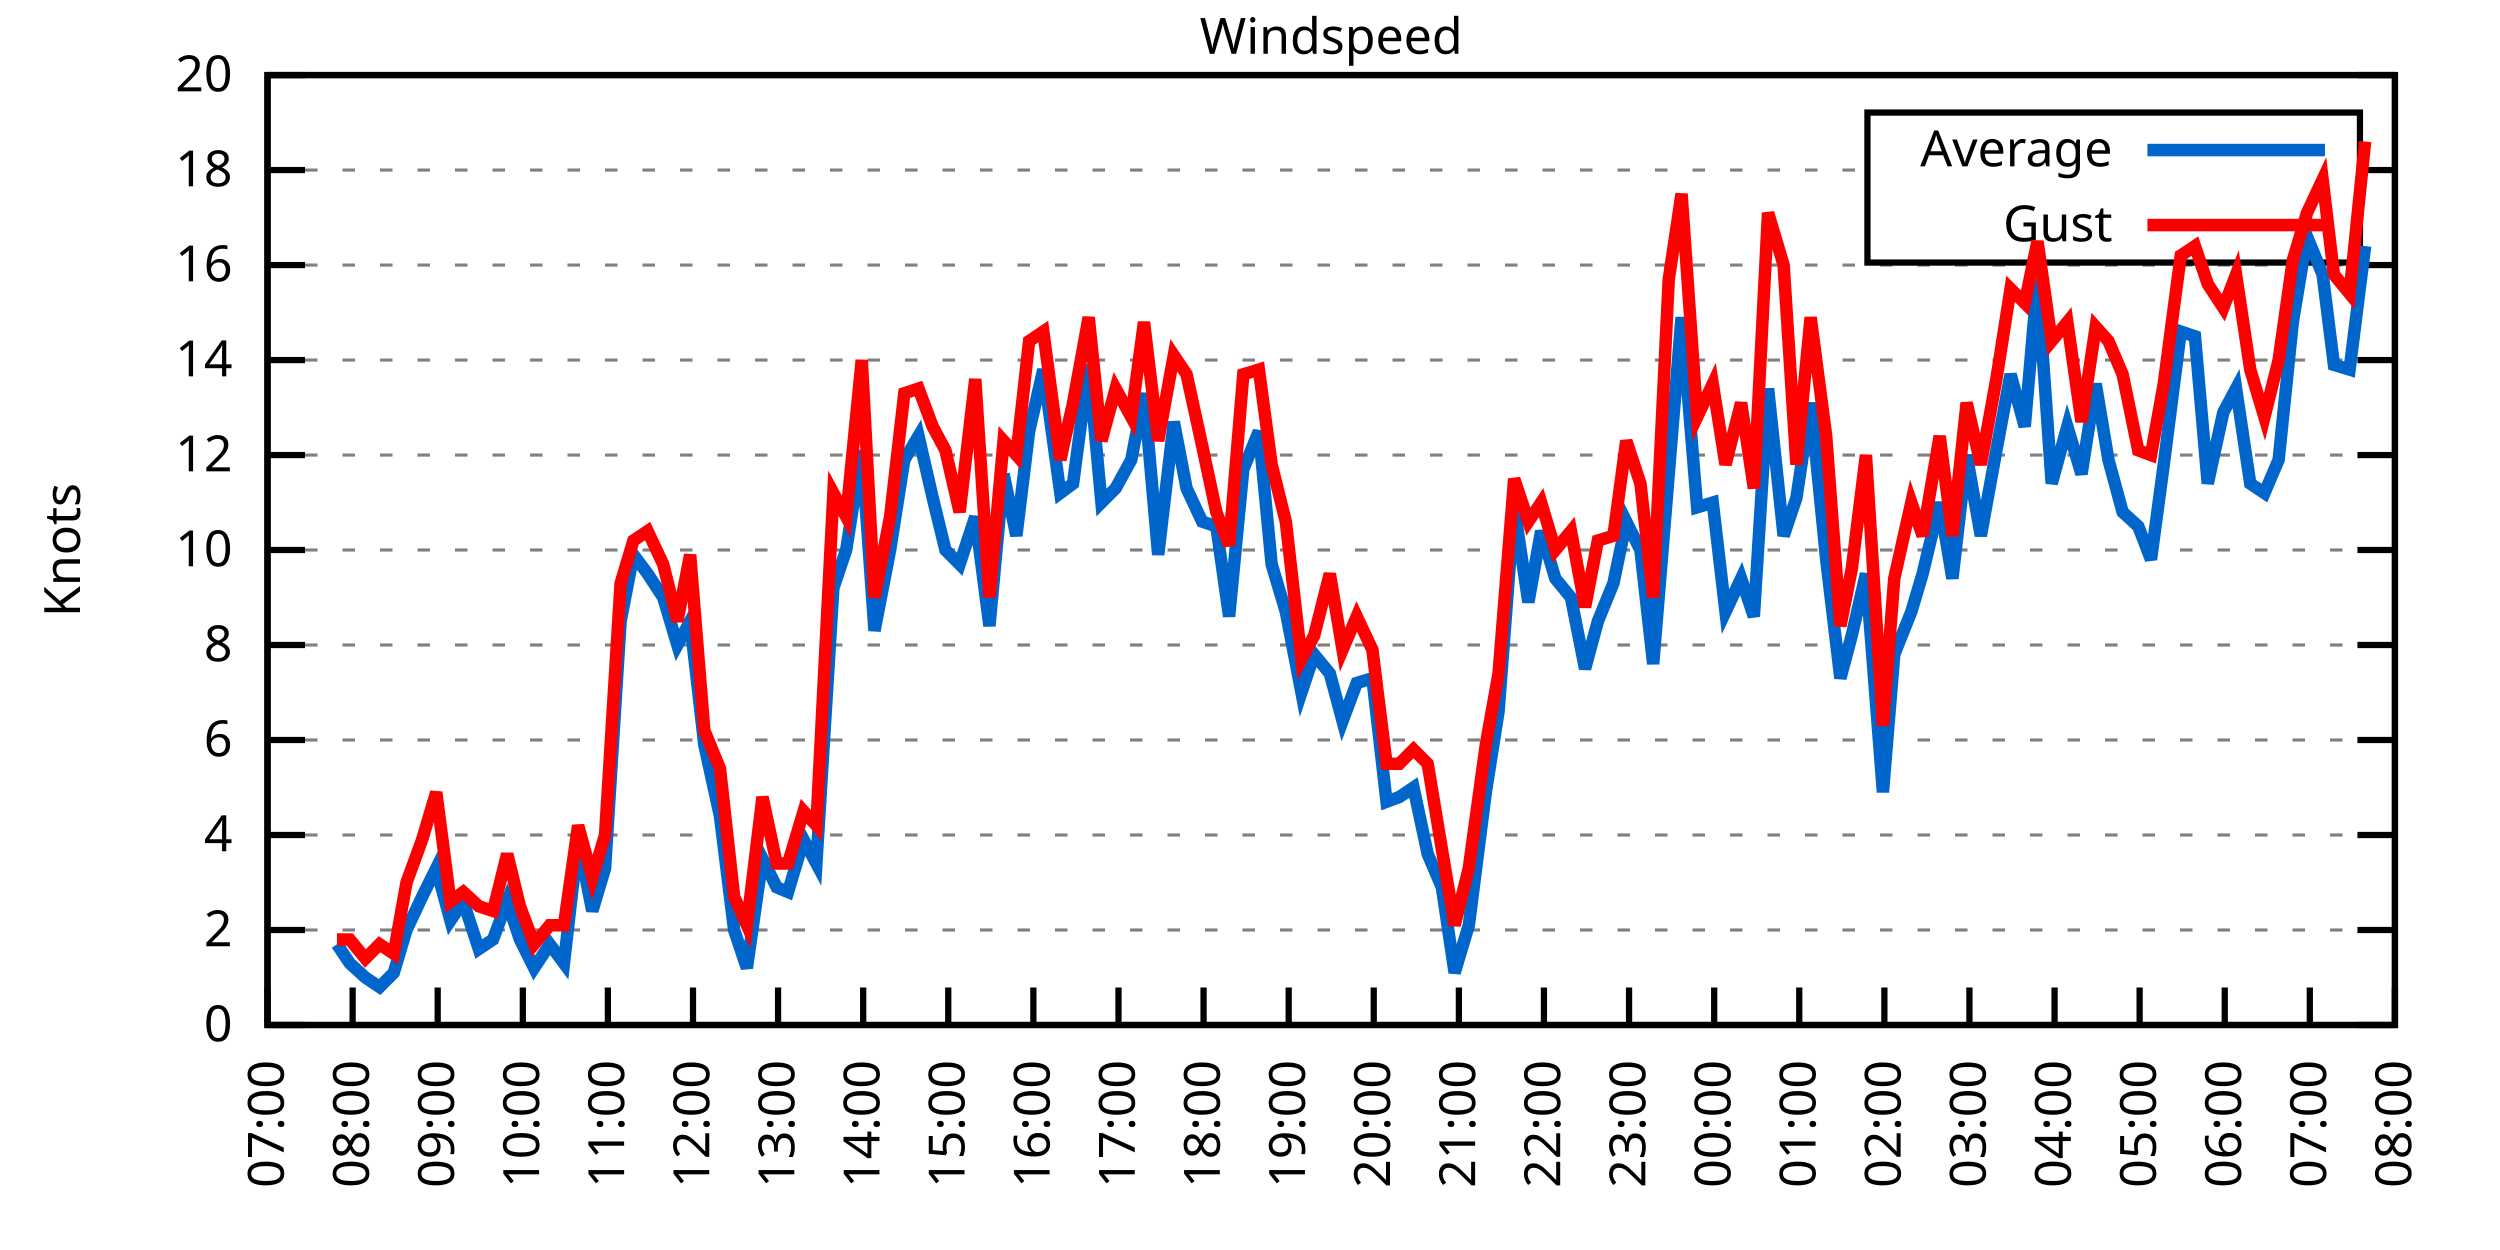
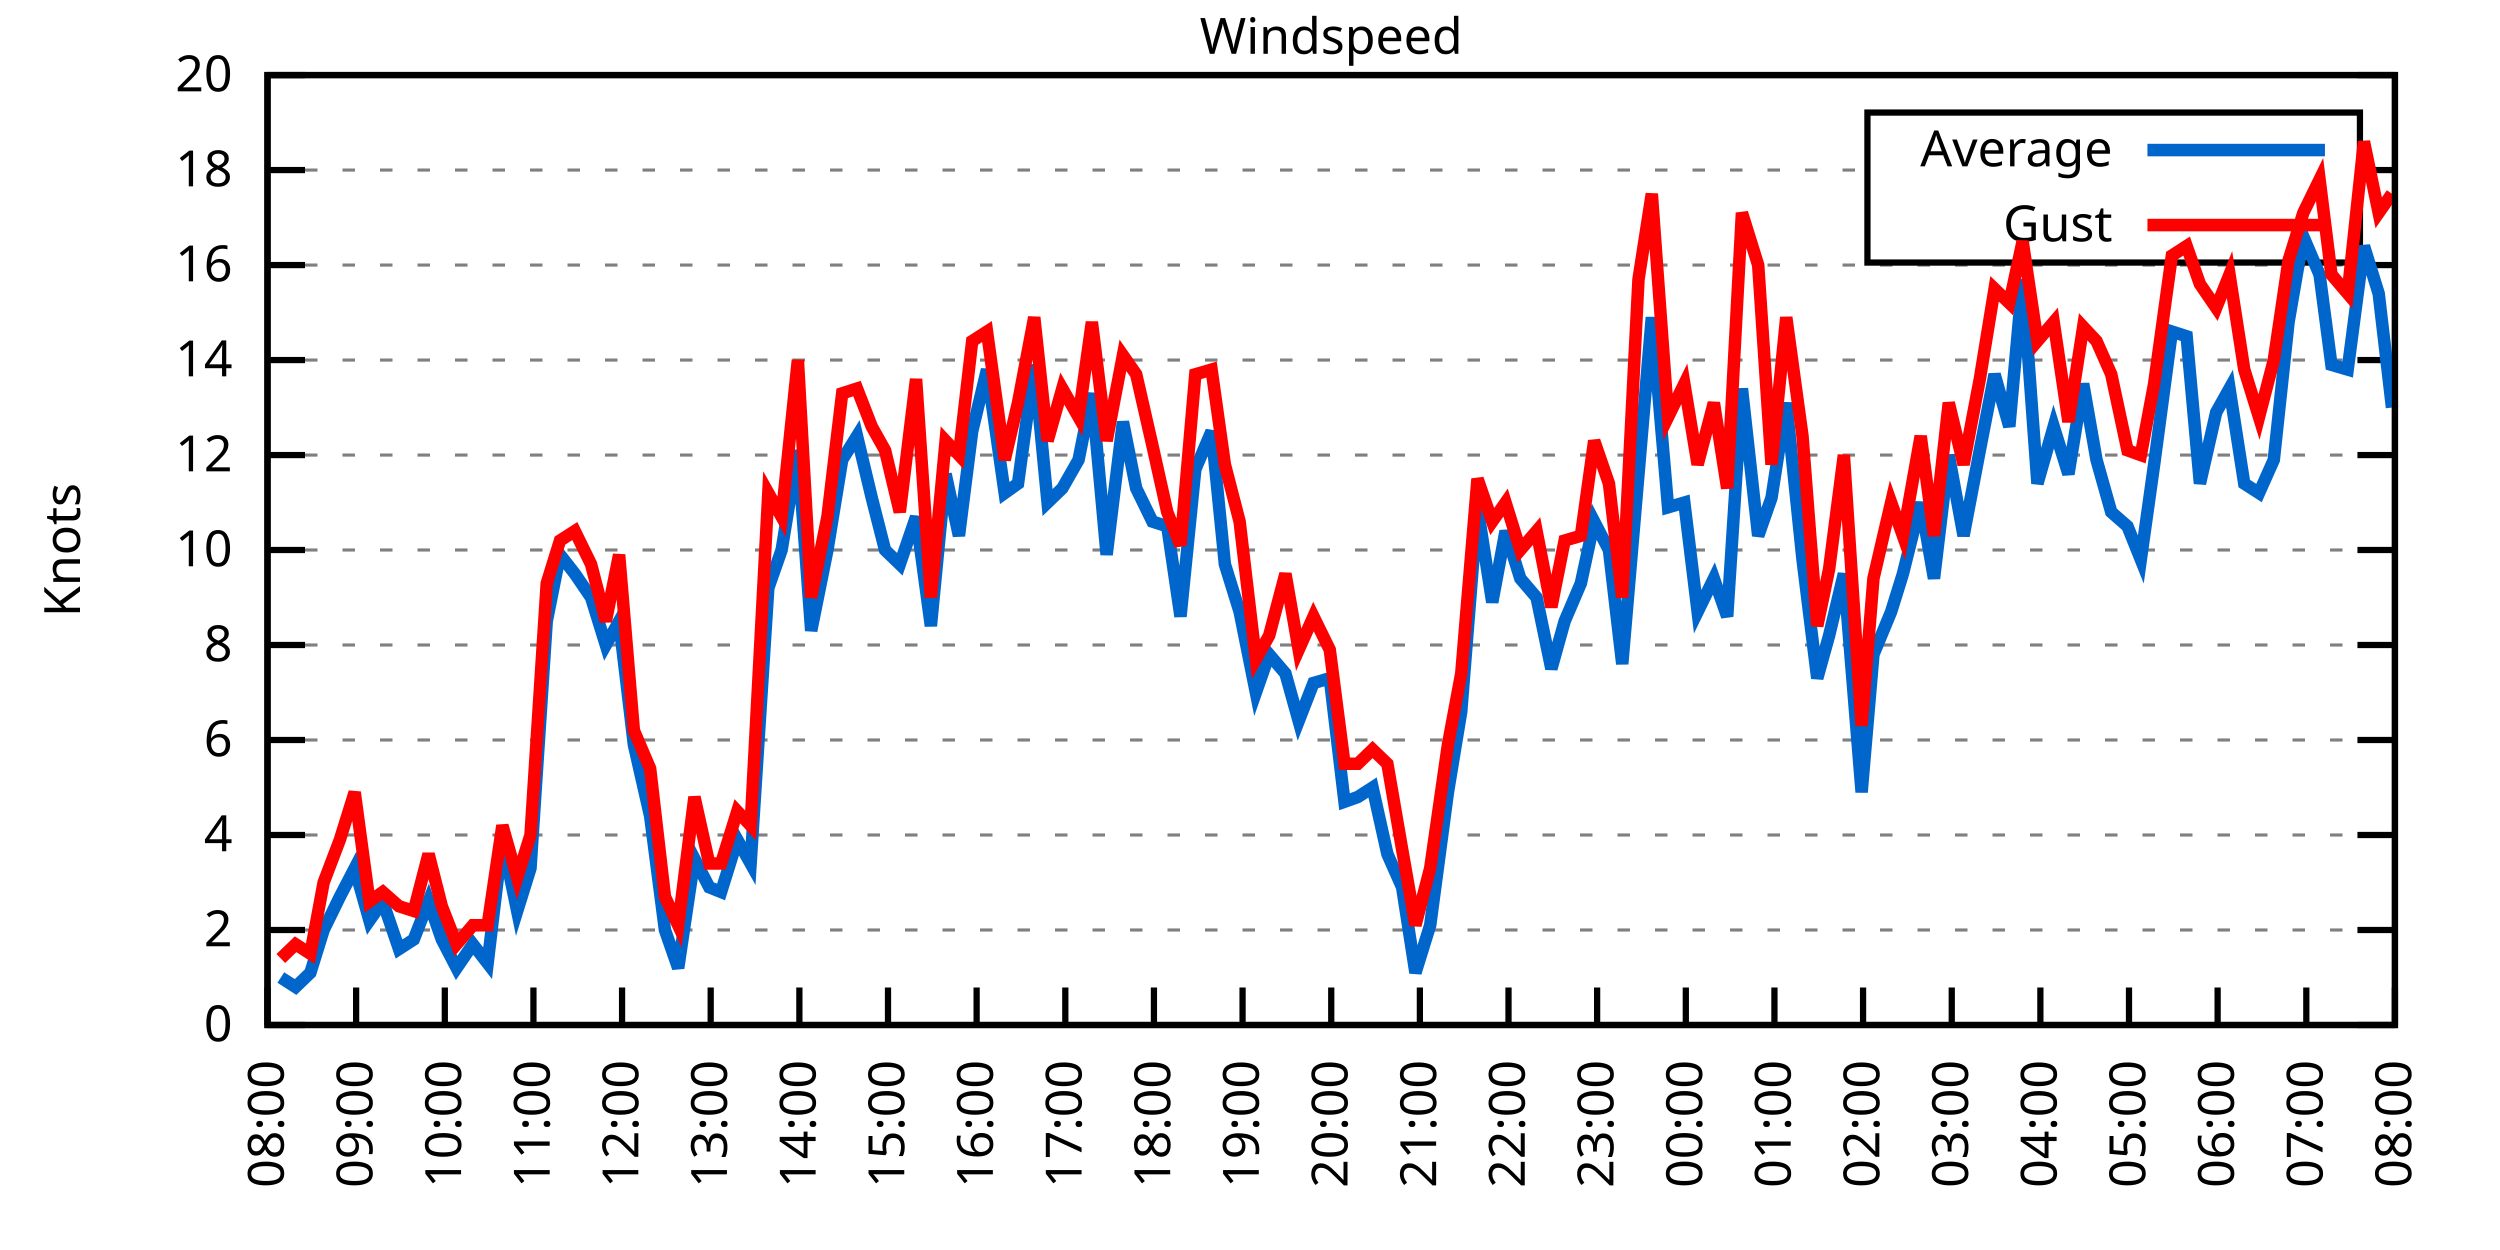
<svg xmlns="http://www.w3.org/2000/svg" xmlns:xlink="http://www.w3.org/1999/xlink" width="400" height="200" viewBox="0 0 400 200">
  <g id="gnuplot_canvas">
    <rect x="0" y="0" width="400" height="200" fill="none" />
    <defs>
      <circle id="gpDot" r="0.5" stroke-width="0.5" stroke="currentColor" />
      <path id="gpPt0" stroke-width="0.333" stroke="currentColor" d="M-1,0 h2 M0,-1 v2" />
      <path id="gpPt1" stroke-width="0.333" stroke="currentColor" d="M-1,-1 L1,1 M1,-1 L-1,1" />
      <path id="gpPt2" stroke-width="0.333" stroke="currentColor" d="M-1,0 L1,0 M0,-1 L0,1 M-1,-1 L1,1 M-1,1 L1,-1" />
      <rect id="gpPt3" stroke-width="0.333" stroke="currentColor" x="-1" y="-1" width="2" height="2" />
      <rect id="gpPt4" stroke-width="0.333" stroke="currentColor" fill="currentColor" x="-1" y="-1" width="2" height="2" />
      <circle id="gpPt5" stroke-width="0.333" stroke="currentColor" cx="0" cy="0" r="1" />
      <use xlink:href="#gpPt5" id="gpPt6" fill="currentColor" stroke="none" />
      <path id="gpPt7" stroke-width="0.333" stroke="currentColor" d="M0,-1.33 L-1.33,0.67 L1.33,0.67 z" />
      <use xlink:href="#gpPt7" id="gpPt8" fill="currentColor" stroke="none" />
      <use xlink:href="#gpPt7" id="gpPt9" stroke="currentColor" transform="rotate(180)" />
      <use xlink:href="#gpPt9" id="gpPt10" fill="currentColor" stroke="none" />
      <use xlink:href="#gpPt3" id="gpPt11" stroke="currentColor" transform="rotate(45)" />
      <use xlink:href="#gpPt11" id="gpPt12" fill="currentColor" stroke="none" />
      <path id="gpPt13" stroke-width="0.333" stroke="currentColor" d="M0,1.330 L1.265,0.411 L0.782,-1.067 L-0.782,-1.076 L-1.265,0.411 z" />
      <use xlink:href="#gpPt13" id="gpPt14" fill="currentColor" stroke="none" />
      <filter id="textbox" filterUnits="objectBoundingBox" x="0" y="0" height="1" width="1">
        <feFlood flood-color="white" flood-opacity="1" result="bgnd" />
        <feComposite in="SourceGraphic" in2="bgnd" operator="atop" />
      </filter>
      <filter id="greybox" filterUnits="objectBoundingBox" x="0" y="0" height="1" width="1">
        <feFlood flood-color="lightgrey" flood-opacity="1" result="grey" />
        <feComposite in="SourceGraphic" in2="grey" operator="atop" />
      </filter>
    </defs>
    <g fill="none" color="white" stroke="currentColor" stroke-width="1.00" stroke-linecap="butt" stroke-linejoin="miter">
</g>
    <g fill="none" color="black" stroke="currentColor" stroke-width="1.00" stroke-linecap="butt" stroke-linejoin="miter">
      <g stroke="none" shape-rendering="crispEdges">
        <polygon fill="rgb(255, 255, 255)" points="42.80,164.00 383.18,164.00 383.18,12.02 42.80,12.02 " />
      </g>
    </g>
    <g fill="none" color="black" stroke="currentColor" stroke-width="1.00" stroke-linecap="butt" stroke-linejoin="miter">
</g>
    <g fill="none" color="black" stroke="black" stroke-width="0.50" stroke-linecap="butt" stroke-linejoin="miter">
</g>
    <g fill="none" color="gray" stroke="currentColor" stroke-width="0.50" stroke-linecap="butt" stroke-linejoin="miter">
      <path stroke="gray" stroke-dasharray="2,4" class="gridline" d="M42.80,164.00 L383.19,164.00  " />
    </g>
    <g fill="none" color="gray" stroke="gray" stroke-width="1.00" stroke-linecap="butt" stroke-linejoin="miter">
</g>
    <g fill="none" color="black" stroke="currentColor" stroke-width="1.00" stroke-linecap="butt" stroke-linejoin="miter">
      <path stroke="black" d="M42.80,164.00 L48.80,164.00 M383.19,164.00 L377.19,164.00  " />
      <g transform="translate(37.20,166.60)" stroke="none" fill="black" font-family="Sans" font-size="8.00" text-anchor="end">
        <text>
          <tspan font-family="Sans"> 0</tspan>
        </text>
      </g>
    </g>
    <g fill="none" color="black" stroke="currentColor" stroke-width="1.00" stroke-linecap="butt" stroke-linejoin="miter">
</g>
    <g fill="none" color="black" stroke="black" stroke-width="0.50" stroke-linecap="butt" stroke-linejoin="miter">
</g>
    <g fill="none" color="gray" stroke="currentColor" stroke-width="0.50" stroke-linecap="butt" stroke-linejoin="miter">
      <path stroke="gray" stroke-dasharray="2,4" class="gridline" d="M42.80,148.80 L383.19,148.80  " />
    </g>
    <g fill="none" color="gray" stroke="gray" stroke-width="1.00" stroke-linecap="butt" stroke-linejoin="miter">
</g>
    <g fill="none" color="black" stroke="currentColor" stroke-width="1.00" stroke-linecap="butt" stroke-linejoin="miter">
      <path stroke="black" d="M42.80,148.80 L48.80,148.80 M383.19,148.80 L377.19,148.80  " />
      <g transform="translate(37.20,151.40)" stroke="none" fill="black" font-family="Sans" font-size="8.00" text-anchor="end">
        <text>
          <tspan font-family="Sans"> 2</tspan>
        </text>
      </g>
    </g>
    <g fill="none" color="black" stroke="currentColor" stroke-width="1.00" stroke-linecap="butt" stroke-linejoin="miter">
</g>
    <g fill="none" color="black" stroke="black" stroke-width="0.50" stroke-linecap="butt" stroke-linejoin="miter">
</g>
    <g fill="none" color="gray" stroke="currentColor" stroke-width="0.50" stroke-linecap="butt" stroke-linejoin="miter">
      <path stroke="gray" stroke-dasharray="2,4" class="gridline" d="M42.80,133.60 L383.19,133.60  " />
    </g>
    <g fill="none" color="gray" stroke="gray" stroke-width="1.00" stroke-linecap="butt" stroke-linejoin="miter">
</g>
    <g fill="none" color="black" stroke="currentColor" stroke-width="1.00" stroke-linecap="butt" stroke-linejoin="miter">
      <path stroke="black" d="M42.80,133.60 L48.80,133.60 M383.19,133.60 L377.19,133.60  " />
      <g transform="translate(37.20,136.20)" stroke="none" fill="black" font-family="Sans" font-size="8.00" text-anchor="end">
        <text>
          <tspan font-family="Sans"> 4</tspan>
        </text>
      </g>
    </g>
    <g fill="none" color="black" stroke="currentColor" stroke-width="1.00" stroke-linecap="butt" stroke-linejoin="miter">
</g>
    <g fill="none" color="black" stroke="black" stroke-width="0.50" stroke-linecap="butt" stroke-linejoin="miter">
</g>
    <g fill="none" color="gray" stroke="currentColor" stroke-width="0.50" stroke-linecap="butt" stroke-linejoin="miter">
      <path stroke="gray" stroke-dasharray="2,4" class="gridline" d="M42.80,118.40 L383.19,118.40  " />
    </g>
    <g fill="none" color="gray" stroke="gray" stroke-width="1.00" stroke-linecap="butt" stroke-linejoin="miter">
</g>
    <g fill="none" color="black" stroke="currentColor" stroke-width="1.00" stroke-linecap="butt" stroke-linejoin="miter">
      <path stroke="black" d="M42.80,118.40 L48.80,118.40 M383.19,118.40 L377.19,118.40  " />
      <g transform="translate(37.20,121.00)" stroke="none" fill="black" font-family="Sans" font-size="8.00" text-anchor="end">
        <text>
          <tspan font-family="Sans"> 6</tspan>
        </text>
      </g>
    </g>
    <g fill="none" color="black" stroke="currentColor" stroke-width="1.00" stroke-linecap="butt" stroke-linejoin="miter">
</g>
    <g fill="none" color="black" stroke="black" stroke-width="0.50" stroke-linecap="butt" stroke-linejoin="miter">
</g>
    <g fill="none" color="gray" stroke="currentColor" stroke-width="0.50" stroke-linecap="butt" stroke-linejoin="miter">
      <path stroke="gray" stroke-dasharray="2,4" class="gridline" d="M42.80,103.20 L383.19,103.20  " />
    </g>
    <g fill="none" color="gray" stroke="gray" stroke-width="1.00" stroke-linecap="butt" stroke-linejoin="miter">
</g>
    <g fill="none" color="black" stroke="currentColor" stroke-width="1.00" stroke-linecap="butt" stroke-linejoin="miter">
      <path stroke="black" d="M42.80,103.20 L48.80,103.20 M383.19,103.20 L377.19,103.20  " />
      <g transform="translate(37.20,105.80)" stroke="none" fill="black" font-family="Sans" font-size="8.00" text-anchor="end">
        <text>
          <tspan font-family="Sans"> 8</tspan>
        </text>
      </g>
    </g>
    <g fill="none" color="black" stroke="currentColor" stroke-width="1.00" stroke-linecap="butt" stroke-linejoin="miter">
</g>
    <g fill="none" color="black" stroke="black" stroke-width="0.50" stroke-linecap="butt" stroke-linejoin="miter">
</g>
    <g fill="none" color="gray" stroke="currentColor" stroke-width="0.50" stroke-linecap="butt" stroke-linejoin="miter">
      <path stroke="gray" stroke-dasharray="2,4" class="gridline" d="M42.80,88.00 L383.19,88.00  " />
    </g>
    <g fill="none" color="gray" stroke="gray" stroke-width="1.00" stroke-linecap="butt" stroke-linejoin="miter">
</g>
    <g fill="none" color="black" stroke="currentColor" stroke-width="1.00" stroke-linecap="butt" stroke-linejoin="miter">
      <path stroke="black" d="M42.80,88.00 L48.80,88.00 M383.19,88.00 L377.19,88.00  " />
      <g transform="translate(37.20,90.60)" stroke="none" fill="black" font-family="Sans" font-size="8.00" text-anchor="end">
        <text>
          <tspan font-family="Sans"> 10</tspan>
        </text>
      </g>
    </g>
    <g fill="none" color="black" stroke="currentColor" stroke-width="1.00" stroke-linecap="butt" stroke-linejoin="miter">
</g>
    <g fill="none" color="black" stroke="black" stroke-width="0.50" stroke-linecap="butt" stroke-linejoin="miter">
</g>
    <g fill="none" color="gray" stroke="currentColor" stroke-width="0.50" stroke-linecap="butt" stroke-linejoin="miter">
      <path stroke="gray" stroke-dasharray="2,4" class="gridline" d="M42.80,72.81 L383.19,72.81  " />
    </g>
    <g fill="none" color="gray" stroke="gray" stroke-width="1.00" stroke-linecap="butt" stroke-linejoin="miter">
</g>
    <g fill="none" color="black" stroke="currentColor" stroke-width="1.00" stroke-linecap="butt" stroke-linejoin="miter">
      <path stroke="black" d="M42.80,72.81 L48.80,72.81 M383.19,72.81 L377.19,72.81  " />
      <g transform="translate(37.20,75.41)" stroke="none" fill="black" font-family="Sans" font-size="8.00" text-anchor="end">
        <text>
          <tspan font-family="Sans"> 12</tspan>
        </text>
      </g>
    </g>
    <g fill="none" color="black" stroke="currentColor" stroke-width="1.00" stroke-linecap="butt" stroke-linejoin="miter">
</g>
    <g fill="none" color="black" stroke="black" stroke-width="0.50" stroke-linecap="butt" stroke-linejoin="miter">
</g>
    <g fill="none" color="gray" stroke="currentColor" stroke-width="0.50" stroke-linecap="butt" stroke-linejoin="miter">
      <path stroke="gray" stroke-dasharray="2,4" class="gridline" d="M42.80,57.61 L383.19,57.61  " />
    </g>
    <g fill="none" color="gray" stroke="gray" stroke-width="1.00" stroke-linecap="butt" stroke-linejoin="miter">
</g>
    <g fill="none" color="black" stroke="currentColor" stroke-width="1.00" stroke-linecap="butt" stroke-linejoin="miter">
      <path stroke="black" d="M42.80,57.61 L48.80,57.61 M383.19,57.61 L377.19,57.61  " />
      <g transform="translate(37.20,60.21)" stroke="none" fill="black" font-family="Sans" font-size="8.00" text-anchor="end">
        <text>
          <tspan font-family="Sans"> 14</tspan>
        </text>
      </g>
    </g>
    <g fill="none" color="black" stroke="currentColor" stroke-width="1.00" stroke-linecap="butt" stroke-linejoin="miter">
</g>
    <g fill="none" color="black" stroke="black" stroke-width="0.50" stroke-linecap="butt" stroke-linejoin="miter">
</g>
    <g fill="none" color="gray" stroke="currentColor" stroke-width="0.50" stroke-linecap="butt" stroke-linejoin="miter">
      <path stroke="gray" stroke-dasharray="2,4" class="gridline" d="M42.80,42.41 L383.19,42.41  " />
    </g>
    <g fill="none" color="gray" stroke="gray" stroke-width="1.00" stroke-linecap="butt" stroke-linejoin="miter">
</g>
    <g fill="none" color="black" stroke="currentColor" stroke-width="1.00" stroke-linecap="butt" stroke-linejoin="miter">
      <path stroke="black" d="M42.80,42.41 L48.80,42.41 M383.19,42.41 L377.19,42.41  " />
      <g transform="translate(37.20,45.01)" stroke="none" fill="black" font-family="Sans" font-size="8.00" text-anchor="end">
        <text>
          <tspan font-family="Sans"> 16</tspan>
        </text>
      </g>
    </g>
    <g fill="none" color="black" stroke="currentColor" stroke-width="1.00" stroke-linecap="butt" stroke-linejoin="miter">
</g>
    <g fill="none" color="black" stroke="black" stroke-width="0.50" stroke-linecap="butt" stroke-linejoin="miter">
</g>
    <g fill="none" color="gray" stroke="currentColor" stroke-width="0.50" stroke-linecap="butt" stroke-linejoin="miter">
      <path stroke="gray" stroke-dasharray="2,4" class="gridline" d="M42.80,27.21 L298.79,27.21 M377.59,27.21 L383.19,27.21  " />
    </g>
    <g fill="none" color="gray" stroke="gray" stroke-width="1.00" stroke-linecap="butt" stroke-linejoin="miter">
</g>
    <g fill="none" color="black" stroke="currentColor" stroke-width="1.00" stroke-linecap="butt" stroke-linejoin="miter">
      <path stroke="black" d="M42.80,27.21 L48.80,27.21 M383.19,27.21 L377.19,27.21  " />
      <g transform="translate(37.20,29.81)" stroke="none" fill="black" font-family="Sans" font-size="8.00" text-anchor="end">
        <text>
          <tspan font-family="Sans"> 18</tspan>
        </text>
      </g>
    </g>
    <g fill="none" color="black" stroke="currentColor" stroke-width="1.00" stroke-linecap="butt" stroke-linejoin="miter">
</g>
    <g fill="none" color="black" stroke="black" stroke-width="0.50" stroke-linecap="butt" stroke-linejoin="miter">
</g>
    <g fill="none" color="gray" stroke="currentColor" stroke-width="0.50" stroke-linecap="butt" stroke-linejoin="miter">
      <path stroke="gray" stroke-dasharray="2,4" class="gridline" d="M42.80,12.01 L383.19,12.01  " />
    </g>
    <g fill="none" color="gray" stroke="gray" stroke-width="1.00" stroke-linecap="butt" stroke-linejoin="miter">
</g>
    <g fill="none" color="black" stroke="currentColor" stroke-width="1.00" stroke-linecap="butt" stroke-linejoin="miter">
      <path stroke="black" d="M42.80,12.01 L48.80,12.01 M383.19,12.01 L377.19,12.01  " />
      <g transform="translate(37.20,14.61)" stroke="none" fill="black" font-family="Sans" font-size="8.00" text-anchor="end">
        <text>
          <tspan font-family="Sans"> 20</tspan>
        </text>
      </g>
    </g>
    <g fill="none" color="black" stroke="currentColor" stroke-width="1.00" stroke-linecap="butt" stroke-linejoin="miter">
      <path stroke="black" d="M42.80,164.00 L42.80,158.00  " />
      <g transform="translate(45.40,169.60) rotate(270.00)" stroke="none" fill="black" font-family="Sans" font-size="8.00" text-anchor="end">
        <text>
-           <tspan font-family="Sans">07:00</tspan>
-         </text>
-       </g>
-     </g>
-     <g fill="none" color="black" stroke="currentColor" stroke-width="1.00" stroke-linecap="butt" stroke-linejoin="miter">
-       <path stroke="black" d="M56.42,164.00 L56.42,158.00  " />
-       <g transform="translate(59.02,169.60) rotate(270.00)" stroke="none" fill="black" font-family="Sans" font-size="8.00" text-anchor="end">
-         <text>
          <tspan font-family="Sans">08:00</tspan>
        </text>
      </g>
    </g>
    <g fill="none" color="black" stroke="currentColor" stroke-width="1.00" stroke-linecap="butt" stroke-linejoin="miter">
-       <path stroke="black" d="M70.03,164.00 L70.03,158.00  " />
-       <g transform="translate(72.63,169.60) rotate(270.00)" stroke="none" fill="black" font-family="Sans" font-size="8.00" text-anchor="end">
+       <path stroke="black" d="M56.98,164.00 L56.98,158.00  " />
+       <g transform="translate(59.58,169.60) rotate(270.00)" stroke="none" fill="black" font-family="Sans" font-size="8.00" text-anchor="end">
        <text>
          <tspan font-family="Sans">09:00</tspan>
        </text>
      </g>
    </g>
    <g fill="none" color="black" stroke="currentColor" stroke-width="1.00" stroke-linecap="butt" stroke-linejoin="miter">
-       <path stroke="black" d="M83.65,164.00 L83.65,158.00  " />
-       <g transform="translate(86.25,169.60) rotate(270.00)" stroke="none" fill="black" font-family="Sans" font-size="8.00" text-anchor="end">
+       <path stroke="black" d="M71.17,164.00 L71.17,158.00  " />
+       <g transform="translate(73.77,169.60) rotate(270.00)" stroke="none" fill="black" font-family="Sans" font-size="8.00" text-anchor="end">
        <text>
          <tspan font-family="Sans">10:00</tspan>
        </text>
      </g>
    </g>
    <g fill="none" color="black" stroke="currentColor" stroke-width="1.00" stroke-linecap="butt" stroke-linejoin="miter">
-       <path stroke="black" d="M97.26,164.00 L97.26,158.00  " />
-       <g transform="translate(99.86,169.60) rotate(270.00)" stroke="none" fill="black" font-family="Sans" font-size="8.00" text-anchor="end">
+       <path stroke="black" d="M85.35,164.00 L85.35,158.00  " />
+       <g transform="translate(87.95,169.60) rotate(270.00)" stroke="none" fill="black" font-family="Sans" font-size="8.00" text-anchor="end">
        <text>
          <tspan font-family="Sans">11:00</tspan>
        </text>
      </g>
    </g>
    <g fill="none" color="black" stroke="currentColor" stroke-width="1.00" stroke-linecap="butt" stroke-linejoin="miter">
-       <path stroke="black" d="M110.88,164.00 L110.88,158.00  " />
-       <g transform="translate(113.48,169.60) rotate(270.00)" stroke="none" fill="black" font-family="Sans" font-size="8.00" text-anchor="end">
+       <path stroke="black" d="M99.53,164.00 L99.53,158.00  " />
+       <g transform="translate(102.13,169.60) rotate(270.00)" stroke="none" fill="black" font-family="Sans" font-size="8.00" text-anchor="end">
        <text>
          <tspan font-family="Sans">12:00</tspan>
        </text>
      </g>
    </g>
    <g fill="none" color="black" stroke="currentColor" stroke-width="1.00" stroke-linecap="butt" stroke-linejoin="miter">
-       <path stroke="black" d="M124.49,164.00 L124.49,158.00  " />
-       <g transform="translate(127.09,169.60) rotate(270.00)" stroke="none" fill="black" font-family="Sans" font-size="8.00" text-anchor="end">
+       <path stroke="black" d="M113.71,164.00 L113.71,158.00  " />
+       <g transform="translate(116.31,169.60) rotate(270.00)" stroke="none" fill="black" font-family="Sans" font-size="8.00" text-anchor="end">
        <text>
          <tspan font-family="Sans">13:00</tspan>
        </text>
      </g>
    </g>
    <g fill="none" color="black" stroke="currentColor" stroke-width="1.00" stroke-linecap="butt" stroke-linejoin="miter">
-       <path stroke="black" d="M138.11,164.00 L138.11,158.00  " />
-       <g transform="translate(140.71,169.60) rotate(270.00)" stroke="none" fill="black" font-family="Sans" font-size="8.00" text-anchor="end">
+       <path stroke="black" d="M127.90,164.00 L127.90,158.00  " />
+       <g transform="translate(130.50,169.60) rotate(270.00)" stroke="none" fill="black" font-family="Sans" font-size="8.00" text-anchor="end">
        <text>
          <tspan font-family="Sans">14:00</tspan>
        </text>
      </g>
    </g>
    <g fill="none" color="black" stroke="currentColor" stroke-width="1.00" stroke-linecap="butt" stroke-linejoin="miter">
-       <path stroke="black" d="M151.72,164.00 L151.72,158.00  " />
-       <g transform="translate(154.32,169.60) rotate(270.00)" stroke="none" fill="black" font-family="Sans" font-size="8.00" text-anchor="end">
+       <path stroke="black" d="M142.08,164.00 L142.08,158.00  " />
+       <g transform="translate(144.68,169.60) rotate(270.00)" stroke="none" fill="black" font-family="Sans" font-size="8.00" text-anchor="end">
        <text>
          <tspan font-family="Sans">15:00</tspan>
        </text>
      </g>
    </g>
    <g fill="none" color="black" stroke="currentColor" stroke-width="1.00" stroke-linecap="butt" stroke-linejoin="miter">
-       <path stroke="black" d="M165.34,164.00 L165.34,158.00  " />
-       <g transform="translate(167.94,169.60) rotate(270.00)" stroke="none" fill="black" font-family="Sans" font-size="8.00" text-anchor="end">
+       <path stroke="black" d="M156.26,164.00 L156.26,158.00  " />
+       <g transform="translate(158.86,169.60) rotate(270.00)" stroke="none" fill="black" font-family="Sans" font-size="8.00" text-anchor="end">
        <text>
          <tspan font-family="Sans">16:00</tspan>
        </text>
      </g>
    </g>
    <g fill="none" color="black" stroke="currentColor" stroke-width="1.00" stroke-linecap="butt" stroke-linejoin="miter">
-       <path stroke="black" d="M178.96,164.00 L178.96,158.00  " />
-       <g transform="translate(181.56,169.60) rotate(270.00)" stroke="none" fill="black" font-family="Sans" font-size="8.00" text-anchor="end">
+       <path stroke="black" d="M170.45,164.00 L170.45,158.00  " />
+       <g transform="translate(173.05,169.60) rotate(270.00)" stroke="none" fill="black" font-family="Sans" font-size="8.00" text-anchor="end">
        <text>
          <tspan font-family="Sans">17:00</tspan>
        </text>
      </g>
    </g>
    <g fill="none" color="black" stroke="currentColor" stroke-width="1.00" stroke-linecap="butt" stroke-linejoin="miter">
-       <path stroke="black" d="M192.57,164.00 L192.57,158.00  " />
-       <g transform="translate(195.17,169.60) rotate(270.00)" stroke="none" fill="black" font-family="Sans" font-size="8.00" text-anchor="end">
+       <path stroke="black" d="M184.63,164.00 L184.63,158.00  " />
+       <g transform="translate(187.23,169.60) rotate(270.00)" stroke="none" fill="black" font-family="Sans" font-size="8.00" text-anchor="end">
        <text>
          <tspan font-family="Sans">18:00</tspan>
        </text>
      </g>
    </g>
    <g fill="none" color="black" stroke="currentColor" stroke-width="1.00" stroke-linecap="butt" stroke-linejoin="miter">
-       <path stroke="black" d="M206.19,164.00 L206.19,158.00  " />
-       <g transform="translate(208.79,169.60) rotate(270.00)" stroke="none" fill="black" font-family="Sans" font-size="8.00" text-anchor="end">
+       <path stroke="black" d="M198.81,164.00 L198.81,158.00  " />
+       <g transform="translate(201.41,169.60) rotate(270.00)" stroke="none" fill="black" font-family="Sans" font-size="8.00" text-anchor="end">
        <text>
          <tspan font-family="Sans">19:00</tspan>
        </text>
      </g>
    </g>
    <g fill="none" color="black" stroke="currentColor" stroke-width="1.00" stroke-linecap="butt" stroke-linejoin="miter">
-       <path stroke="black" d="M219.80,164.00 L219.80,158.00  " />
-       <g transform="translate(222.40,169.60) rotate(270.00)" stroke="none" fill="black" font-family="Sans" font-size="8.00" text-anchor="end">
+       <path stroke="black" d="M213.00,164.00 L213.00,158.00  " />
+       <g transform="translate(215.60,169.60) rotate(270.00)" stroke="none" fill="black" font-family="Sans" font-size="8.00" text-anchor="end">
        <text>
          <tspan font-family="Sans">20:00</tspan>
        </text>
      </g>
    </g>
    <g fill="none" color="black" stroke="currentColor" stroke-width="1.00" stroke-linecap="butt" stroke-linejoin="miter">
-       <path stroke="black" d="M233.42,164.00 L233.42,158.00  " />
-       <g transform="translate(236.02,169.60) rotate(270.00)" stroke="none" fill="black" font-family="Sans" font-size="8.00" text-anchor="end">
+       <path stroke="black" d="M227.18,164.00 L227.18,158.00  " />
+       <g transform="translate(229.78,169.60) rotate(270.00)" stroke="none" fill="black" font-family="Sans" font-size="8.00" text-anchor="end">
        <text>
          <tspan font-family="Sans">21:00</tspan>
        </text>
      </g>
    </g>
    <g fill="none" color="black" stroke="currentColor" stroke-width="1.00" stroke-linecap="butt" stroke-linejoin="miter">
-       <path stroke="black" d="M247.03,164.00 L247.03,158.00  " />
-       <g transform="translate(249.63,169.60) rotate(270.00)" stroke="none" fill="black" font-family="Sans" font-size="8.00" text-anchor="end">
+       <path stroke="black" d="M241.36,164.00 L241.36,158.00  " />
+       <g transform="translate(243.96,169.60) rotate(270.00)" stroke="none" fill="black" font-family="Sans" font-size="8.00" text-anchor="end">
        <text>
          <tspan font-family="Sans">22:00</tspan>
        </text>
      </g>
    </g>
    <g fill="none" color="black" stroke="currentColor" stroke-width="1.00" stroke-linecap="butt" stroke-linejoin="miter">
-       <path stroke="black" d="M260.65,164.00 L260.65,158.00  " />
-       <g transform="translate(263.25,169.60) rotate(270.00)" stroke="none" fill="black" font-family="Sans" font-size="8.00" text-anchor="end">
+       <path stroke="black" d="M255.54,164.00 L255.54,158.00  " />
+       <g transform="translate(258.14,169.60) rotate(270.00)" stroke="none" fill="black" font-family="Sans" font-size="8.00" text-anchor="end">
        <text>
          <tspan font-family="Sans">23:00</tspan>
        </text>
      </g>
    </g>
    <g fill="none" color="black" stroke="currentColor" stroke-width="1.00" stroke-linecap="butt" stroke-linejoin="miter">
-       <path stroke="black" d="M274.27,164.00 L274.27,158.00  " />
-       <g transform="translate(276.87,169.60) rotate(270.00)" stroke="none" fill="black" font-family="Sans" font-size="8.00" text-anchor="end">
+       <path stroke="black" d="M269.73,164.00 L269.73,158.00  " />
+       <g transform="translate(272.33,169.60) rotate(270.00)" stroke="none" fill="black" font-family="Sans" font-size="8.00" text-anchor="end">
        <text>
          <tspan font-family="Sans">00:00</tspan>
        </text>
      </g>
    </g>
    <g fill="none" color="black" stroke="currentColor" stroke-width="1.00" stroke-linecap="butt" stroke-linejoin="miter">
-       <path stroke="black" d="M287.88,164.00 L287.88,158.00  " />
-       <g transform="translate(290.48,169.60) rotate(270.00)" stroke="none" fill="black" font-family="Sans" font-size="8.00" text-anchor="end">
+       <path stroke="black" d="M283.91,164.00 L283.91,158.00  " />
+       <g transform="translate(286.51,169.60) rotate(270.00)" stroke="none" fill="black" font-family="Sans" font-size="8.00" text-anchor="end">
        <text>
          <tspan font-family="Sans">01:00</tspan>
        </text>
      </g>
    </g>
    <g fill="none" color="black" stroke="currentColor" stroke-width="1.00" stroke-linecap="butt" stroke-linejoin="miter">
-       <path stroke="black" d="M301.50,164.00 L301.50,158.00  " />
-       <g transform="translate(304.10,169.60) rotate(270.00)" stroke="none" fill="black" font-family="Sans" font-size="8.00" text-anchor="end">
+       <path stroke="black" d="M298.09,164.00 L298.09,158.00  " />
+       <g transform="translate(300.69,169.60) rotate(270.00)" stroke="none" fill="black" font-family="Sans" font-size="8.00" text-anchor="end">
        <text>
          <tspan font-family="Sans">02:00</tspan>
        </text>
      </g>
    </g>
    <g fill="none" color="black" stroke="currentColor" stroke-width="1.00" stroke-linecap="butt" stroke-linejoin="miter">
-       <path stroke="black" d="M315.11,164.00 L315.11,158.00  " />
-       <g transform="translate(317.71,169.60) rotate(270.00)" stroke="none" fill="black" font-family="Sans" font-size="8.00" text-anchor="end">
+       <path stroke="black" d="M312.28,164.00 L312.28,158.00  " />
+       <g transform="translate(314.88,169.60) rotate(270.00)" stroke="none" fill="black" font-family="Sans" font-size="8.00" text-anchor="end">
        <text>
          <tspan font-family="Sans">03:00</tspan>
        </text>
      </g>
    </g>
    <g fill="none" color="black" stroke="currentColor" stroke-width="1.00" stroke-linecap="butt" stroke-linejoin="miter">
-       <path stroke="black" d="M328.73,164.00 L328.73,158.00  " />
-       <g transform="translate(331.33,169.60) rotate(270.00)" stroke="none" fill="black" font-family="Sans" font-size="8.00" text-anchor="end">
+       <path stroke="black" d="M326.46,164.00 L326.46,158.00  " />
+       <g transform="translate(329.06,169.60) rotate(270.00)" stroke="none" fill="black" font-family="Sans" font-size="8.00" text-anchor="end">
        <text>
          <tspan font-family="Sans">04:00</tspan>
        </text>
      </g>
    </g>
    <g fill="none" color="black" stroke="currentColor" stroke-width="1.00" stroke-linecap="butt" stroke-linejoin="miter">
-       <path stroke="black" d="M342.34,164.00 L342.34,158.00  " />
-       <g transform="translate(344.94,169.60) rotate(270.00)" stroke="none" fill="black" font-family="Sans" font-size="8.00" text-anchor="end">
+       <path stroke="black" d="M340.64,164.00 L340.64,158.00  " />
+       <g transform="translate(343.24,169.60) rotate(270.00)" stroke="none" fill="black" font-family="Sans" font-size="8.00" text-anchor="end">
        <text>
          <tspan font-family="Sans">05:00</tspan>
        </text>
      </g>
    </g>
    <g fill="none" color="black" stroke="currentColor" stroke-width="1.00" stroke-linecap="butt" stroke-linejoin="miter">
-       <path stroke="black" d="M355.96,164.00 L355.96,158.00  " />
-       <g transform="translate(358.56,169.60) rotate(270.00)" stroke="none" fill="black" font-family="Sans" font-size="8.00" text-anchor="end">
+       <path stroke="black" d="M354.82,164.00 L354.82,158.00  " />
+       <g transform="translate(357.42,169.60) rotate(270.00)" stroke="none" fill="black" font-family="Sans" font-size="8.00" text-anchor="end">
        <text>
          <tspan font-family="Sans">06:00</tspan>
        </text>
      </g>
    </g>
    <g fill="none" color="black" stroke="currentColor" stroke-width="1.00" stroke-linecap="butt" stroke-linejoin="miter">
-       <path stroke="black" d="M369.57,164.00 L369.57,158.00  " />
-       <g transform="translate(372.17,169.60) rotate(270.00)" stroke="none" fill="black" font-family="Sans" font-size="8.00" text-anchor="end">
+       <path stroke="black" d="M369.01,164.00 L369.01,158.00  " />
+       <g transform="translate(371.61,169.60) rotate(270.00)" stroke="none" fill="black" font-family="Sans" font-size="8.00" text-anchor="end">
        <text>
          <tspan font-family="Sans">07:00</tspan>
        </text>
      </g>
    </g>
    <g fill="none" color="black" stroke="currentColor" stroke-width="1.00" stroke-linecap="butt" stroke-linejoin="miter">
      <path stroke="black" d="M383.19,164.00 L383.19,158.00  " />
      <g transform="translate(385.79,169.60) rotate(270.00)" stroke="none" fill="black" font-family="Sans" font-size="8.00" text-anchor="end">
        <text>
          <tspan font-family="Sans">08:00</tspan>
        </text>
      </g>
    </g>
    <g fill="none" color="black" stroke="currentColor" stroke-width="1.00" stroke-linecap="butt" stroke-linejoin="miter">
</g>
    <g fill="none" color="black" stroke="currentColor" stroke-width="1.00" stroke-linecap="butt" stroke-linejoin="miter">
      <path stroke="black" d="M42.80,12.01 L42.80,164.00 L383.19,164.00 L383.19,12.01 L42.80,12.01 Z  " />
    </g>
    <g fill="none" color="black" stroke="currentColor" stroke-width="1.00" stroke-linecap="butt" stroke-linejoin="miter">
</g>
    <g fill="none" color="black" stroke="currentColor" stroke-width="1.00" stroke-linecap="butt" stroke-linejoin="miter">
      <path stroke="black" d="M298.79,42.01 L298.79,18.01 L377.59,18.01 L377.59,42.01 L298.79,42.01 Z  " />
    </g>
    <g id="Windspeed_plot_1">
      <g fill="none" color="white" stroke="black" stroke-width="2.00" stroke-linecap="butt" stroke-linejoin="miter">
</g>
      <g fill="none" color="black" stroke="currentColor" stroke-width="2.00" stroke-linecap="butt" stroke-linejoin="miter">
        <g transform="translate(337.99,26.61)" stroke="none" fill="black" font-family="Sans" font-size="8.00" text-anchor="end">
          <text>
            <tspan font-family="Sans">Average</tspan>
          </text>
        </g>
      </g>
      <g fill="none" color="black" stroke="currentColor" stroke-width="2.00" stroke-linecap="butt" stroke-linejoin="miter">
-         <path stroke="rgb(  0, 102, 204)" d="M343.59,24.01 L371.99,24.01 M53.92,151.08 L55.96,154.12 L58.46,156.40 L60.73,157.92 L63.00,155.64 L65.04,148.80   L67.54,143.48 L69.80,138.92 L72.07,147.28 L74.12,144.24 L76.61,151.84 L78.88,150.32 L81.15,144.24 L83.19,150.32   L85.46,154.88 L87.96,151.08 L90.23,154.12 L92.50,134.36 L94.77,145.76 L96.81,138.92 L99.30,99.40 L101.35,88.76   L103.62,91.80 L106.11,95.60 L108.38,103.20 L110.42,99.40 L112.69,119.16 L115.19,130.56 L117.46,148.80 L119.50,154.88   L122.00,137.40 L124.27,141.96 L126.08,142.72 L128.58,134.36 L130.62,138.16 L133.34,94.08 L135.39,88.00 L137.88,72.05   L139.92,100.92 L142.42,88.00 L144.69,73.57 L146.96,69.77 L149.23,79.65 L151.27,88.00 L153.54,90.28 L156.04,82.69   L158.31,100.16 L160.57,75.85 L162.62,85.73 L164.66,69.01 L166.93,59.13 L169.65,78.89 L171.69,77.37 L174.19,58.37   L176.23,80.41 L178.50,78.13 L181.00,73.57 L183.04,62.93 L185.31,88.76 L187.81,67.49 L189.85,78.13 L192.34,83.45   L194.61,84.21 L196.66,98.64 L198.93,75.09 L201.42,69.01 L203.46,90.28 L205.73,97.88 L208.23,110.80 L210.27,104.72   L212.77,107.76 L214.81,115.36 L217.08,109.28 L219.58,108.52 L221.85,128.28 L223.89,127.52 L226.16,126.00 L228.43,136.64   L230.70,141.96 L232.74,155.64 L235.01,148.04 L237.73,126.76 L239.77,113.84 L242.27,81.17 L244.54,96.36 L246.58,84.97   L248.85,92.56 L251.35,95.60 L253.61,107.00 L255.66,99.40 L258.15,93.32 L260.20,83.45 L262.47,88.00 L264.51,106.24   L267.00,75.85 L269.05,50.77 L271.54,81.17 L274.04,80.41 L276.08,97.88 L278.58,92.56 L280.62,98.64 L282.89,62.17   L285.38,85.73 L287.43,79.65 L289.70,64.45 L292.19,89.52 L294.46,108.52 L296.28,101.68 L298.55,91.80 L301.27,126.76   L303.08,104.72 L305.81,97.88 L307.62,91.80 L310.35,80.41 L312.39,92.56 L314.66,72.81 L316.93,85.73 L319.42,72.05   L321.69,59.89 L323.96,68.25 L326.00,44.69 L328.27,77.37 L330.77,68.25 L333.04,75.85 L335.31,61.41 L337.35,73.57   L339.62,81.93 L342.12,84.21 L344.16,89.52 L346.20,74.33 L348.92,53.05 L351.19,53.81 L353.24,77.37 L355.73,65.97   L357.77,62.17 L360.04,77.37 L362.31,78.89 L364.58,73.57 L366.85,51.53 L369.12,37.85 L371.62,43.93 L373.43,58.37   L375.93,59.13 L378.42,39.37  " />
+         <path stroke="rgb(  0, 102, 204)" d="M343.59,24.01 L371.99,24.01 M44.93,156.40 L47.29,157.92 L49.66,155.64 L51.78,148.80 L54.38,143.48 L56.75,138.92   L59.11,147.28 L61.24,144.24 L63.84,151.84 L66.20,150.32 L68.57,144.24 L70.69,150.32 L73.06,154.88 L75.66,151.08   L78.02,154.12 L80.38,134.36 L82.75,145.76 L84.88,138.92 L87.48,99.40 L89.60,88.76 L91.97,91.80 L94.57,95.60   L96.93,103.20 L99.06,99.40 L101.42,119.16 L104.02,130.56 L106.39,148.80 L108.51,154.88 L111.11,137.40 L113.48,141.96   L115.37,142.72 L117.97,134.36 L120.10,138.16 L122.93,94.08 L125.06,88.00 L127.66,72.05 L129.79,100.92 L132.39,88.00   L134.75,73.57 L137.12,69.77 L139.48,79.65 L141.61,88.00 L143.97,90.28 L146.57,82.69 L148.94,100.16 L151.30,75.85   L153.43,85.73 L155.55,69.01 L157.92,59.13 L160.75,78.89 L162.88,77.37 L165.48,58.37 L167.61,80.41 L169.97,78.13   L172.57,73.57 L174.70,62.93 L177.06,88.76 L179.67,67.49 L181.79,78.13 L184.39,83.45 L186.76,84.21 L188.88,98.64   L191.25,75.09 L193.85,69.01 L195.98,90.28 L198.34,97.88 L200.94,110.80 L203.07,104.72 L205.67,107.76 L207.79,115.36   L210.16,109.28 L212.76,108.52 L215.12,128.28 L217.25,127.52 L219.61,126.00 L221.98,136.64 L224.34,141.96 L226.47,155.64   L228.83,148.04 L231.67,126.76 L233.80,113.84 L236.40,81.17 L238.76,96.36 L240.89,84.97 L243.25,92.56 L245.85,95.60   L248.22,107.00 L250.34,99.40 L252.94,93.32 L255.07,83.45 L257.43,88.00 L259.56,106.24 L262.16,75.85 L264.29,50.77   L266.89,81.17 L269.49,80.41 L271.62,97.88 L274.22,92.56 L276.35,98.64 L278.71,62.17 L281.31,85.73 L283.44,79.65   L285.80,64.45 L288.40,89.52 L290.76,108.52 L292.66,101.68 L295.02,91.80 L297.86,126.76 L299.75,104.72 L302.58,97.88   L304.47,91.80 L307.31,80.41 L309.44,92.56 L311.80,72.81 L314.17,85.73 L316.77,72.05 L319.13,59.89 L321.49,68.25   L323.62,44.69 L325.99,77.37 L328.59,68.25 L330.95,75.85 L333.31,61.41 L335.44,73.57 L337.80,81.93 L340.40,84.21   L342.53,89.52 L344.66,74.33 L347.50,53.05 L349.86,53.81 L351.99,77.37 L354.59,65.97 L356.72,62.17 L359.08,77.37   L361.44,78.89 L363.81,73.57 L366.17,51.53 L368.53,37.85 L371.13,43.93 L373.03,58.37 L375.63,59.13 L378.23,39.37   L380.59,46.97 L382.72,65.21  " />
      </g>
    </g>
    <g id="Windspeed_plot_2">
      <g fill="none" color="black" stroke="currentColor" stroke-width="2.00" stroke-linecap="butt" stroke-linejoin="miter">
        <g transform="translate(337.99,38.61)" stroke="none" fill="black" font-family="Sans" font-size="8.00" text-anchor="end">
          <text>
            <tspan font-family="Sans">Gust</tspan>
          </text>
        </g>
      </g>
      <g fill="none" color="black" stroke="currentColor" stroke-width="2.00" stroke-linecap="butt" stroke-linejoin="miter">
-         <path stroke="rgb(255,   0,   0)" d="M343.59,36.01 L371.99,36.01 M53.92,150.32 L55.96,150.32 L58.46,153.36 L60.73,151.08 L63.00,152.60 L65.04,141.20   L67.54,134.36 L69.80,126.76 L72.07,144.24 L74.12,142.72 L76.61,145.00 L78.88,145.76 L81.15,136.64 L83.19,145.00   L85.46,151.08 L87.96,148.04 L90.23,148.04 L92.50,132.08 L94.77,140.44 L96.81,133.60 L99.30,93.32 L101.35,86.49   L103.62,84.97 L106.11,90.28 L108.38,99.40 L110.42,88.76 L112.69,116.88 L115.19,122.96 L117.46,143.48 L119.50,148.04   L122.00,127.52 L124.27,138.16 L126.08,138.16 L128.58,129.80 L130.62,132.08 L133.34,78.89 L135.39,82.69 L137.88,57.61   L139.92,95.60 L142.42,82.69 L144.69,62.93 L146.96,62.17 L149.23,68.25 L151.27,72.05 L153.54,81.93 L156.04,60.65   L158.31,95.60 L160.57,70.53 L162.62,72.81 L164.66,54.57 L166.93,53.05 L169.65,73.57 L171.69,64.45 L174.19,50.77   L176.23,70.53 L178.50,62.17 L181.00,66.73 L183.04,51.53 L185.31,70.53 L187.81,56.85 L189.85,59.89 L192.34,71.29   L194.61,81.93 L196.66,87.25 L198.93,59.89 L201.42,59.13 L203.46,74.33 L205.73,83.45 L208.23,105.48 L210.27,101.68   L212.77,91.80 L214.81,103.96 L217.08,98.64 L219.58,103.96 L221.85,122.20 L223.89,122.20 L226.16,119.92 L228.43,122.20   L230.70,135.88 L232.74,148.04 L235.01,138.92 L237.73,119.16 L239.77,107.76 L242.27,76.61 L244.54,83.45 L246.58,80.41   L248.85,88.00 L251.35,84.97 L253.61,97.12 L255.66,86.49 L258.15,85.73 L260.20,70.53 L262.47,77.37 L264.51,95.60   L267.00,44.69 L269.05,31.01 L271.54,66.73 L274.04,61.41 L276.08,74.33 L278.58,64.45 L280.62,78.13 L282.89,34.05   L285.38,42.41 L287.43,74.33 L289.70,50.77 L292.19,69.77 L294.46,100.16 L296.28,91.04 L298.55,72.81 L301.27,116.12   L303.08,92.56 L305.81,80.41 L307.62,85.73 L310.35,69.77 L312.39,85.73 L314.66,64.45 L316.93,74.33 L319.42,60.65   L321.69,46.21 L323.96,48.49 L326.00,38.61 L328.27,54.57 L330.77,51.53 L333.04,67.49 L335.31,52.29 L337.35,54.57   L339.62,59.89 L342.12,72.05 L344.16,72.81 L346.20,61.41 L348.92,40.89 L351.19,39.37 L353.24,45.45 L355.73,49.25   L357.77,43.93 L360.04,59.13 L362.31,66.73 L364.58,57.61 L366.85,41.65 L369.12,34.05 L371.62,28.73 L373.43,43.93   L375.93,46.97 L378.42,22.65  " />
+         <path stroke="rgb(255,   0,   0)" d="M343.59,36.01 L371.99,36.01 M44.93,153.36 L47.29,151.08 L49.66,152.60 L51.78,141.20 L54.38,134.36 L56.75,126.76   L59.11,144.24 L61.24,142.72 L63.84,145.00 L66.20,145.76 L68.57,136.64 L70.69,145.00 L73.06,151.08 L75.66,148.04   L78.02,148.04 L80.38,132.08 L82.75,140.44 L84.88,133.60 L87.48,93.32 L89.60,86.49 L91.97,84.97 L94.57,90.28   L96.93,99.40 L99.06,88.76 L101.42,116.88 L104.02,122.96 L106.39,143.48 L108.51,148.04 L111.11,127.52 L113.48,138.16   L115.37,138.16 L117.97,129.80 L120.10,132.08 L122.93,78.89 L125.06,82.69 L127.66,57.61 L129.79,95.60 L132.39,82.69   L134.75,62.93 L137.12,62.17 L139.48,68.25 L141.61,72.05 L143.97,81.93 L146.57,60.65 L148.94,95.60 L151.30,70.53   L153.43,72.81 L155.55,54.57 L157.92,53.05 L160.75,73.57 L162.88,64.45 L165.48,50.77 L167.61,70.53 L169.97,62.17   L172.57,66.73 L174.70,51.53 L177.06,70.53 L179.67,56.85 L181.79,59.89 L184.39,71.29 L186.76,81.93 L188.88,87.25   L191.25,59.89 L193.85,59.13 L195.98,74.33 L198.34,83.45 L200.94,105.48 L203.07,101.68 L205.67,91.80 L207.79,103.96   L210.16,98.64 L212.76,103.96 L215.12,122.20 L217.25,122.20 L219.61,119.92 L221.98,122.20 L224.34,135.88 L226.47,148.04   L228.83,138.92 L231.67,119.16 L233.80,107.76 L236.40,76.61 L238.76,83.45 L240.89,80.41 L243.25,88.00 L245.85,84.97   L248.22,97.12 L250.34,86.49 L252.94,85.73 L255.07,70.53 L257.43,77.37 L259.56,95.60 L262.16,44.69 L264.29,31.01   L266.89,66.73 L269.49,61.41 L271.62,74.33 L274.22,64.45 L276.35,78.13 L278.71,34.05 L281.31,42.41 L283.44,74.33   L285.80,50.77 L288.40,69.77 L290.76,100.16 L292.66,91.04 L295.02,72.81 L297.86,116.12 L299.75,92.56 L302.58,80.41   L304.47,85.73 L307.31,69.77 L309.44,85.73 L311.80,64.45 L314.17,74.33 L316.77,60.65 L319.13,46.21 L321.49,48.49   L323.62,38.61 L325.99,54.57 L328.59,51.53 L330.95,67.49 L333.31,52.29 L335.44,54.57 L337.80,59.89 L340.40,72.05   L342.53,72.81 L344.66,61.41 L347.50,40.89 L349.86,39.37 L351.99,45.45 L354.59,49.25 L356.72,43.93 L359.08,59.13   L361.44,66.73 L363.81,57.61 L366.17,41.65 L368.53,34.05 L371.13,28.73 L373.03,43.93 L375.63,46.97 L378.23,22.65   L380.59,34.05 L382.72,31.01  " />
      </g>
    </g>
    <g fill="none" color="black" stroke="currentColor" stroke-width="2.00" stroke-linecap="butt" stroke-linejoin="miter">
</g>
    <g fill="none" color="black" stroke="black" stroke-width="1.00" stroke-linecap="butt" stroke-linejoin="miter">
</g>
    <g fill="none" color="black" stroke="currentColor" stroke-width="1.00" stroke-linecap="butt" stroke-linejoin="miter">
      <path stroke="black" d="M42.80,12.01 L42.80,164.00 L383.19,164.00 L383.19,12.01 L42.80,12.01 Z  " />
      <g transform="translate(12.80,88.01) rotate(270.00)" stroke="none" fill="black" font-family="Sans" font-size="8.00" text-anchor="middle">
        <text>
          <tspan font-family="Sans">Knots</tspan>
        </text>
      </g>
    </g>
    <g fill="none" color="black" stroke="currentColor" stroke-width="1.00" stroke-linecap="butt" stroke-linejoin="miter">
</g>
    <g fill="none" color="black" stroke="currentColor" stroke-width="1.00" stroke-linecap="butt" stroke-linejoin="miter">
      <g transform="translate(212.99,8.61)" stroke="none" fill="black" font-family="Sans" font-size="8.00" text-anchor="middle">
        <text>
          <tspan font-family="Sans">Windspeed</tspan>
        </text>
      </g>
    </g>
    <g fill="none" color="black" stroke="currentColor" stroke-width="1.00" stroke-linecap="butt" stroke-linejoin="miter">
</g>
  </g>
</svg>
